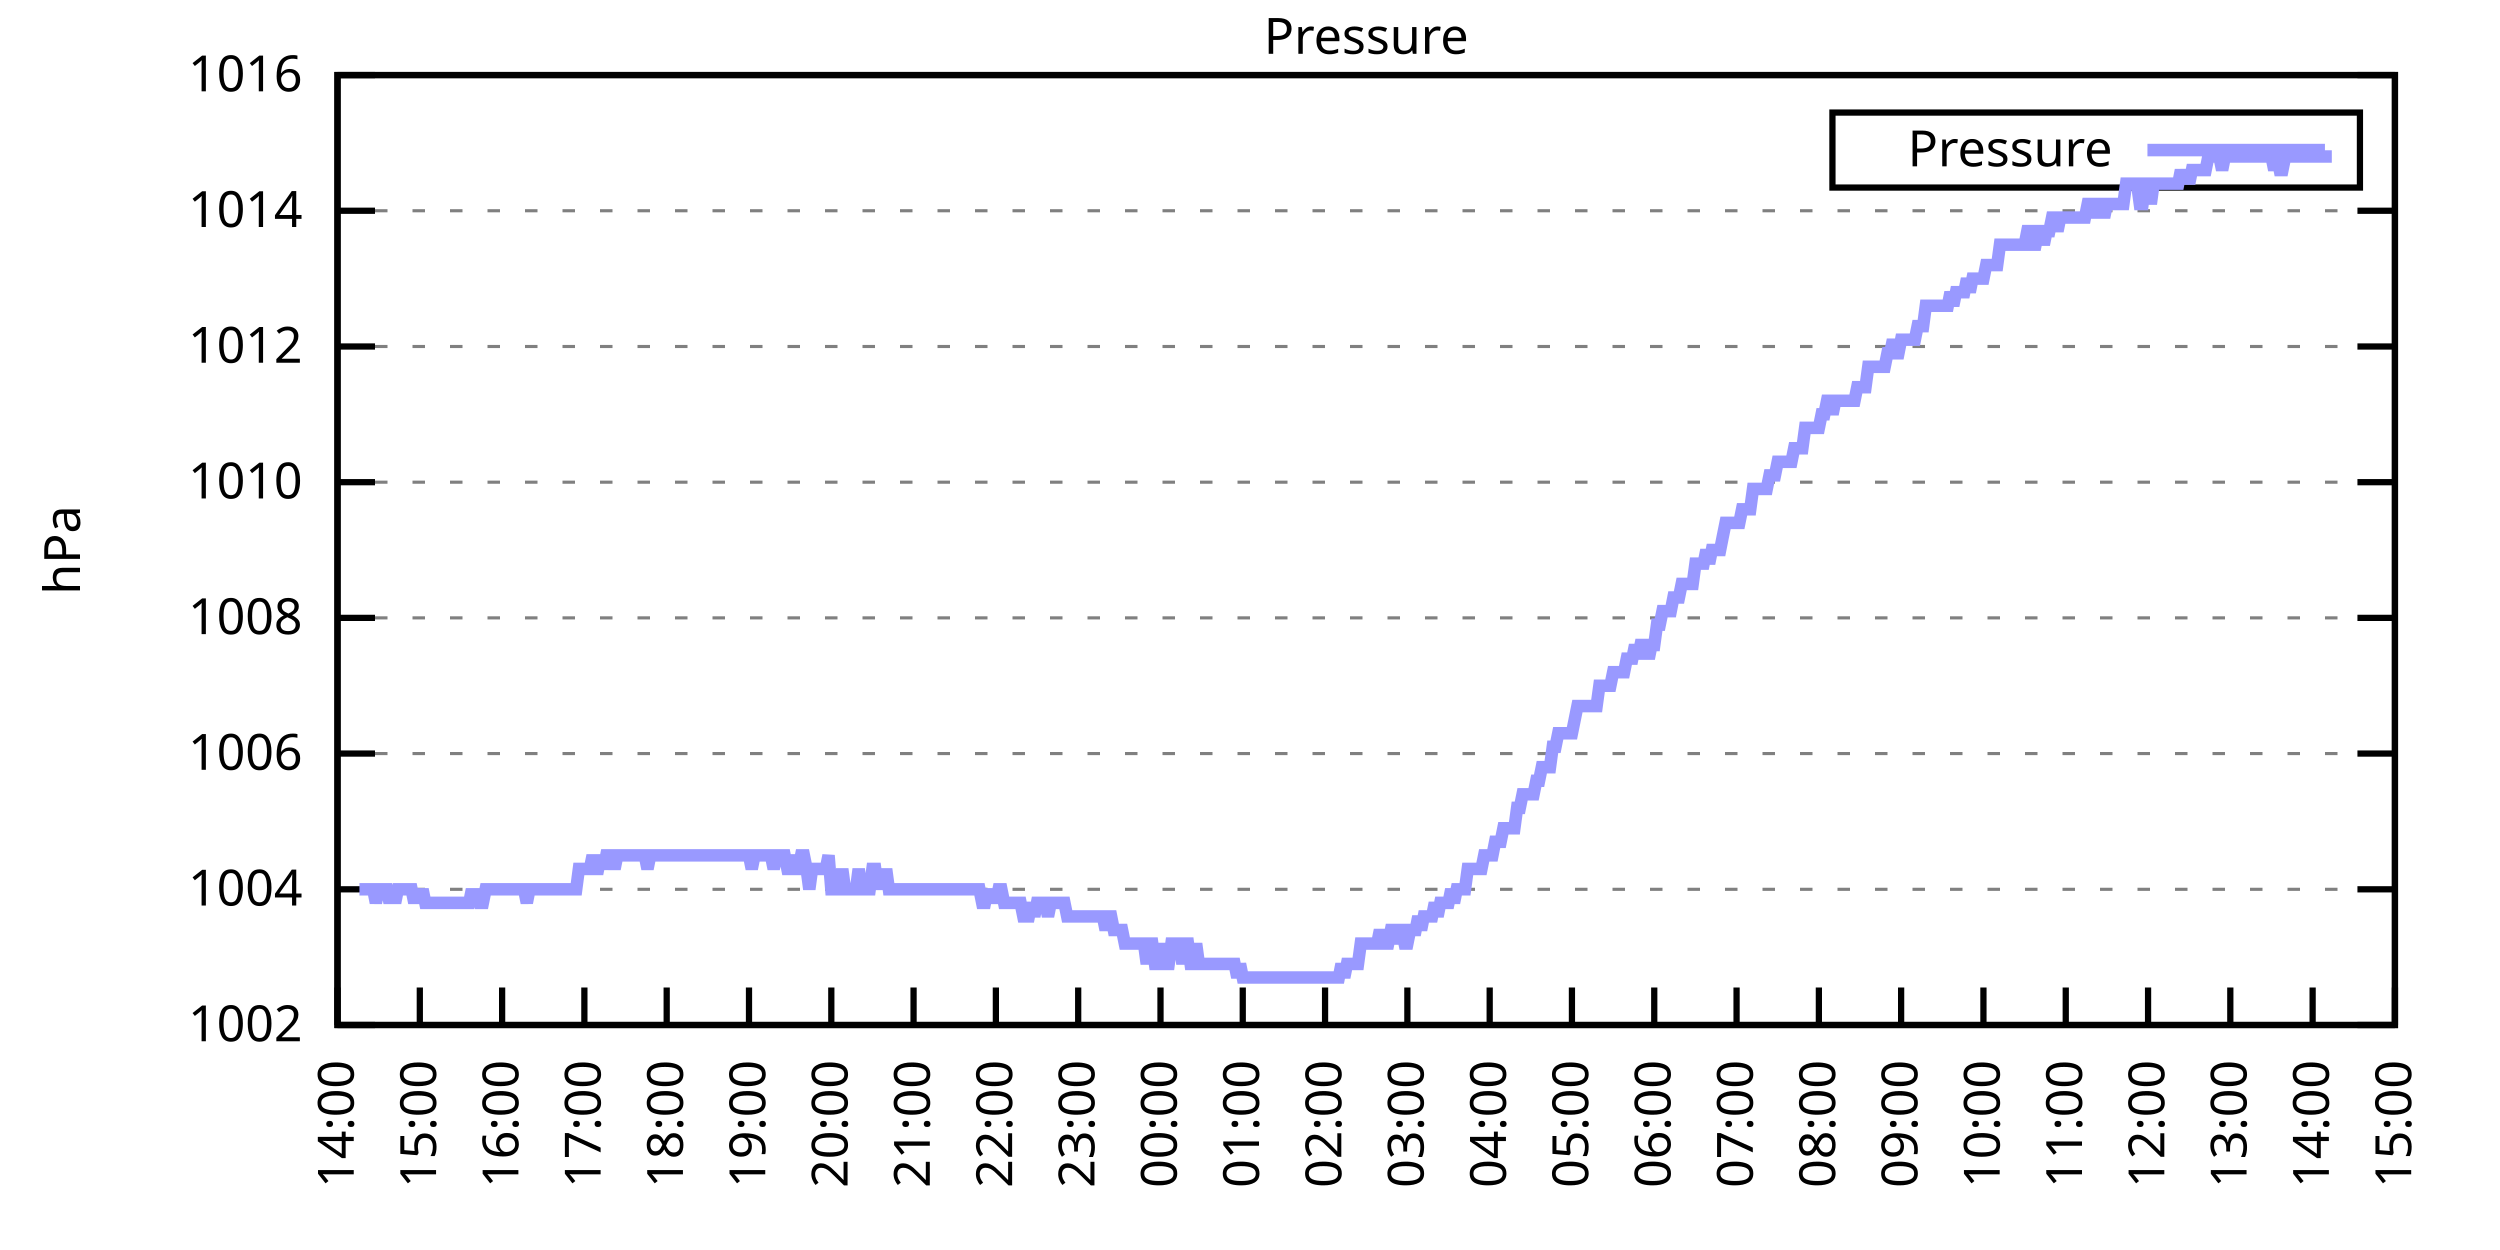
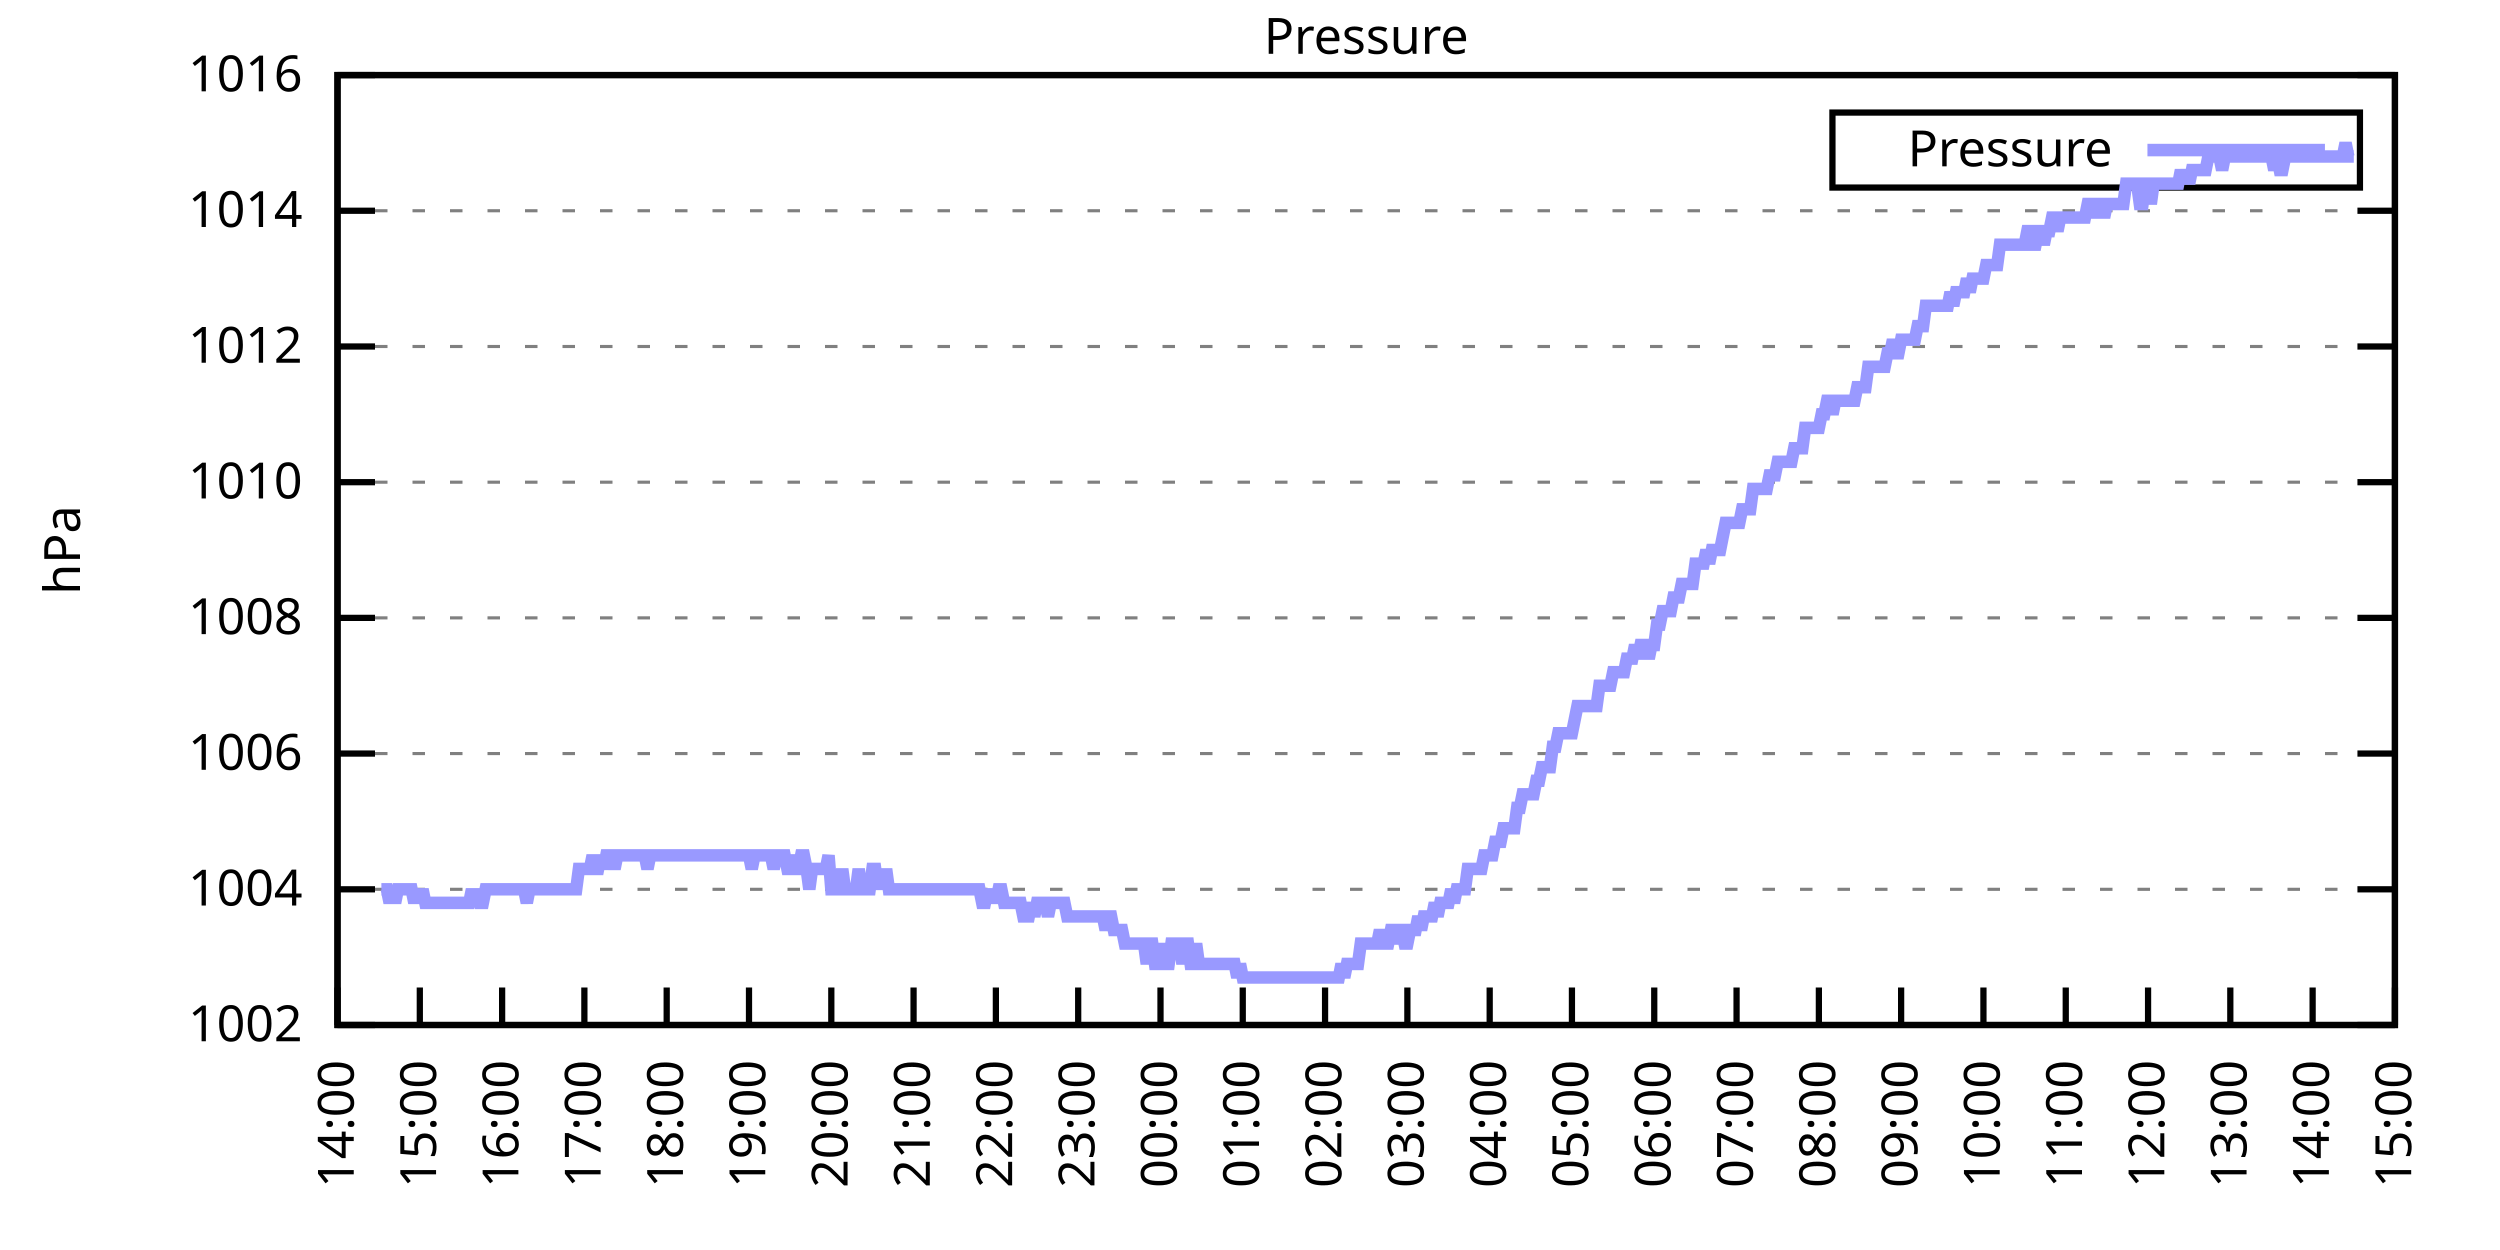
<svg xmlns="http://www.w3.org/2000/svg" xmlns:xlink="http://www.w3.org/1999/xlink" width="400" height="200" viewBox="0 0 400 200">
  <g id="gnuplot_canvas">
    <rect x="0" y="0" width="400" height="200" fill="none" />
    <defs>
      <circle id="gpDot" r="0.5" stroke-width="0.5" stroke="currentColor" />
      <path id="gpPt0" stroke-width="0.333" stroke="currentColor" d="M-1,0 h2 M0,-1 v2" />
      <path id="gpPt1" stroke-width="0.333" stroke="currentColor" d="M-1,-1 L1,1 M1,-1 L-1,1" />
      <path id="gpPt2" stroke-width="0.333" stroke="currentColor" d="M-1,0 L1,0 M0,-1 L0,1 M-1,-1 L1,1 M-1,1 L1,-1" />
      <rect id="gpPt3" stroke-width="0.333" stroke="currentColor" x="-1" y="-1" width="2" height="2" />
      <rect id="gpPt4" stroke-width="0.333" stroke="currentColor" fill="currentColor" x="-1" y="-1" width="2" height="2" />
      <circle id="gpPt5" stroke-width="0.333" stroke="currentColor" cx="0" cy="0" r="1" />
      <use xlink:href="#gpPt5" id="gpPt6" fill="currentColor" stroke="none" />
      <path id="gpPt7" stroke-width="0.333" stroke="currentColor" d="M0,-1.33 L-1.33,0.67 L1.33,0.67 z" />
      <use xlink:href="#gpPt7" id="gpPt8" fill="currentColor" stroke="none" />
      <use xlink:href="#gpPt7" id="gpPt9" stroke="currentColor" transform="rotate(180)" />
      <use xlink:href="#gpPt9" id="gpPt10" fill="currentColor" stroke="none" />
      <use xlink:href="#gpPt3" id="gpPt11" stroke="currentColor" transform="rotate(45)" />
      <use xlink:href="#gpPt11" id="gpPt12" fill="currentColor" stroke="none" />
      <path id="gpPt13" stroke-width="0.333" stroke="currentColor" d="M0,1.330 L1.265,0.411 L0.782,-1.067 L-0.782,-1.076 L-1.265,0.411 z" />
      <use xlink:href="#gpPt13" id="gpPt14" fill="currentColor" stroke="none" />
      <filter id="textbox" filterUnits="objectBoundingBox" x="0" y="0" height="1" width="1">
        <feFlood flood-color="white" flood-opacity="1" result="bgnd" />
        <feComposite in="SourceGraphic" in2="bgnd" operator="atop" />
      </filter>
      <filter id="greybox" filterUnits="objectBoundingBox" x="0" y="0" height="1" width="1">
        <feFlood flood-color="lightgrey" flood-opacity="1" result="grey" />
        <feComposite in="SourceGraphic" in2="grey" operator="atop" />
      </filter>
    </defs>
    <g fill="none" color="white" stroke="currentColor" stroke-width="1.00" stroke-linecap="butt" stroke-linejoin="miter">
</g>
    <g fill="none" color="black" stroke="currentColor" stroke-width="1.00" stroke-linecap="butt" stroke-linejoin="miter">
      <g stroke="none" shape-rendering="crispEdges">
        <polygon fill="rgb(255, 255, 255)" points="54.00,164.00 383.18,164.00 383.18,12.02 54.00,12.02 " />
      </g>
    </g>
    <g fill="none" color="black" stroke="currentColor" stroke-width="1.00" stroke-linecap="butt" stroke-linejoin="miter">
</g>
    <g fill="none" color="black" stroke="black" stroke-width="0.50" stroke-linecap="butt" stroke-linejoin="miter">
</g>
    <g fill="none" color="gray" stroke="currentColor" stroke-width="0.50" stroke-linecap="butt" stroke-linejoin="miter">
      <path stroke="gray" stroke-dasharray="2,4" class="gridline" d="M54.00,164.00 L383.19,164.00  " />
    </g>
    <g fill="none" color="gray" stroke="gray" stroke-width="1.00" stroke-linecap="butt" stroke-linejoin="miter">
</g>
    <g fill="none" color="black" stroke="currentColor" stroke-width="1.00" stroke-linecap="butt" stroke-linejoin="miter">
      <path stroke="black" d="M54.00,164.00 L60.00,164.00 M383.19,164.00 L377.19,164.00  " />
      <g transform="translate(48.40,166.60)" stroke="none" fill="black" font-family="Sans" font-size="8.00" text-anchor="end">
        <text>
          <tspan font-family="Sans"> 1002</tspan>
        </text>
      </g>
    </g>
    <g fill="none" color="black" stroke="currentColor" stroke-width="1.00" stroke-linecap="butt" stroke-linejoin="miter">
</g>
    <g fill="none" color="black" stroke="black" stroke-width="0.50" stroke-linecap="butt" stroke-linejoin="miter">
</g>
    <g fill="none" color="gray" stroke="currentColor" stroke-width="0.50" stroke-linecap="butt" stroke-linejoin="miter">
      <path stroke="gray" stroke-dasharray="2,4" class="gridline" d="M54.00,142.29 L383.19,142.29  " />
    </g>
    <g fill="none" color="gray" stroke="gray" stroke-width="1.00" stroke-linecap="butt" stroke-linejoin="miter">
</g>
    <g fill="none" color="black" stroke="currentColor" stroke-width="1.00" stroke-linecap="butt" stroke-linejoin="miter">
      <path stroke="black" d="M54.00,142.29 L60.00,142.29 M383.19,142.29 L377.19,142.29  " />
      <g transform="translate(48.40,144.89)" stroke="none" fill="black" font-family="Sans" font-size="8.00" text-anchor="end">
        <text>
          <tspan font-family="Sans"> 1004</tspan>
        </text>
      </g>
    </g>
    <g fill="none" color="black" stroke="currentColor" stroke-width="1.00" stroke-linecap="butt" stroke-linejoin="miter">
</g>
    <g fill="none" color="black" stroke="black" stroke-width="0.50" stroke-linecap="butt" stroke-linejoin="miter">
</g>
    <g fill="none" color="gray" stroke="currentColor" stroke-width="0.50" stroke-linecap="butt" stroke-linejoin="miter">
      <path stroke="gray" stroke-dasharray="2,4" class="gridline" d="M54.00,120.57 L383.19,120.57  " />
    </g>
    <g fill="none" color="gray" stroke="gray" stroke-width="1.00" stroke-linecap="butt" stroke-linejoin="miter">
</g>
    <g fill="none" color="black" stroke="currentColor" stroke-width="1.00" stroke-linecap="butt" stroke-linejoin="miter">
      <path stroke="black" d="M54.00,120.57 L60.00,120.57 M383.19,120.57 L377.19,120.57  " />
      <g transform="translate(48.40,123.17)" stroke="none" fill="black" font-family="Sans" font-size="8.00" text-anchor="end">
        <text>
          <tspan font-family="Sans"> 1006</tspan>
        </text>
      </g>
    </g>
    <g fill="none" color="black" stroke="currentColor" stroke-width="1.00" stroke-linecap="butt" stroke-linejoin="miter">
</g>
    <g fill="none" color="black" stroke="black" stroke-width="0.50" stroke-linecap="butt" stroke-linejoin="miter">
</g>
    <g fill="none" color="gray" stroke="currentColor" stroke-width="0.50" stroke-linecap="butt" stroke-linejoin="miter">
      <path stroke="gray" stroke-dasharray="2,4" class="gridline" d="M54.00,98.86 L383.19,98.86  " />
    </g>
    <g fill="none" color="gray" stroke="gray" stroke-width="1.00" stroke-linecap="butt" stroke-linejoin="miter">
</g>
    <g fill="none" color="black" stroke="currentColor" stroke-width="1.00" stroke-linecap="butt" stroke-linejoin="miter">
      <path stroke="black" d="M54.00,98.86 L60.00,98.86 M383.19,98.86 L377.19,98.86  " />
      <g transform="translate(48.40,101.46)" stroke="none" fill="black" font-family="Sans" font-size="8.00" text-anchor="end">
        <text>
          <tspan font-family="Sans"> 1008</tspan>
        </text>
      </g>
    </g>
    <g fill="none" color="black" stroke="currentColor" stroke-width="1.00" stroke-linecap="butt" stroke-linejoin="miter">
</g>
    <g fill="none" color="black" stroke="black" stroke-width="0.50" stroke-linecap="butt" stroke-linejoin="miter">
</g>
    <g fill="none" color="gray" stroke="currentColor" stroke-width="0.50" stroke-linecap="butt" stroke-linejoin="miter">
      <path stroke="gray" stroke-dasharray="2,4" class="gridline" d="M54.00,77.15 L383.19,77.15  " />
    </g>
    <g fill="none" color="gray" stroke="gray" stroke-width="1.00" stroke-linecap="butt" stroke-linejoin="miter">
</g>
    <g fill="none" color="black" stroke="currentColor" stroke-width="1.00" stroke-linecap="butt" stroke-linejoin="miter">
      <path stroke="black" d="M54.00,77.15 L60.00,77.15 M383.19,77.15 L377.19,77.15  " />
      <g transform="translate(48.40,79.75)" stroke="none" fill="black" font-family="Sans" font-size="8.00" text-anchor="end">
        <text>
          <tspan font-family="Sans"> 1010</tspan>
        </text>
      </g>
    </g>
    <g fill="none" color="black" stroke="currentColor" stroke-width="1.00" stroke-linecap="butt" stroke-linejoin="miter">
</g>
    <g fill="none" color="black" stroke="black" stroke-width="0.50" stroke-linecap="butt" stroke-linejoin="miter">
</g>
    <g fill="none" color="gray" stroke="currentColor" stroke-width="0.50" stroke-linecap="butt" stroke-linejoin="miter">
      <path stroke="gray" stroke-dasharray="2,4" class="gridline" d="M54.00,55.44 L383.19,55.44  " />
    </g>
    <g fill="none" color="gray" stroke="gray" stroke-width="1.00" stroke-linecap="butt" stroke-linejoin="miter">
</g>
    <g fill="none" color="black" stroke="currentColor" stroke-width="1.00" stroke-linecap="butt" stroke-linejoin="miter">
      <path stroke="black" d="M54.00,55.44 L60.00,55.44 M383.19,55.44 L377.19,55.44  " />
      <g transform="translate(48.40,58.04)" stroke="none" fill="black" font-family="Sans" font-size="8.00" text-anchor="end">
        <text>
          <tspan font-family="Sans"> 1012</tspan>
        </text>
      </g>
    </g>
    <g fill="none" color="black" stroke="currentColor" stroke-width="1.00" stroke-linecap="butt" stroke-linejoin="miter">
</g>
    <g fill="none" color="black" stroke="black" stroke-width="0.50" stroke-linecap="butt" stroke-linejoin="miter">
</g>
    <g fill="none" color="gray" stroke="currentColor" stroke-width="0.50" stroke-linecap="butt" stroke-linejoin="miter">
      <path stroke="gray" stroke-dasharray="2,4" class="gridline" d="M54.00,33.72 L383.19,33.72  " />
    </g>
    <g fill="none" color="gray" stroke="gray" stroke-width="1.00" stroke-linecap="butt" stroke-linejoin="miter">
</g>
    <g fill="none" color="black" stroke="currentColor" stroke-width="1.00" stroke-linecap="butt" stroke-linejoin="miter">
      <path stroke="black" d="M54.00,33.72 L60.00,33.72 M383.19,33.72 L377.19,33.72  " />
      <g transform="translate(48.40,36.32)" stroke="none" fill="black" font-family="Sans" font-size="8.00" text-anchor="end">
        <text>
          <tspan font-family="Sans"> 1014</tspan>
        </text>
      </g>
    </g>
    <g fill="none" color="black" stroke="currentColor" stroke-width="1.00" stroke-linecap="butt" stroke-linejoin="miter">
</g>
    <g fill="none" color="black" stroke="black" stroke-width="0.50" stroke-linecap="butt" stroke-linejoin="miter">
</g>
    <g fill="none" color="gray" stroke="currentColor" stroke-width="0.50" stroke-linecap="butt" stroke-linejoin="miter">
      <path stroke="gray" stroke-dasharray="2,4" class="gridline" d="M54.00,12.01 L383.19,12.01  " />
    </g>
    <g fill="none" color="gray" stroke="gray" stroke-width="1.00" stroke-linecap="butt" stroke-linejoin="miter">
</g>
    <g fill="none" color="black" stroke="currentColor" stroke-width="1.00" stroke-linecap="butt" stroke-linejoin="miter">
      <path stroke="black" d="M54.00,12.01 L60.00,12.01 M383.19,12.01 L377.19,12.01  " />
      <g transform="translate(48.40,14.61)" stroke="none" fill="black" font-family="Sans" font-size="8.00" text-anchor="end">
        <text>
          <tspan font-family="Sans"> 1016</tspan>
        </text>
      </g>
    </g>
    <g fill="none" color="black" stroke="currentColor" stroke-width="1.00" stroke-linecap="butt" stroke-linejoin="miter">
      <path stroke="black" d="M54.00,164.00 L54.00,158.00  " />
      <g transform="translate(56.60,169.60) rotate(270.00)" stroke="none" fill="black" font-family="Sans" font-size="8.00" text-anchor="end">
        <text>
          <tspan font-family="Sans">14:00</tspan>
        </text>
      </g>
    </g>
    <g fill="none" color="black" stroke="currentColor" stroke-width="1.00" stroke-linecap="butt" stroke-linejoin="miter">
      <path stroke="black" d="M67.17,164.00 L67.17,158.00  " />
      <g transform="translate(69.77,169.60) rotate(270.00)" stroke="none" fill="black" font-family="Sans" font-size="8.00" text-anchor="end">
        <text>
          <tspan font-family="Sans">15:00</tspan>
        </text>
      </g>
    </g>
    <g fill="none" color="black" stroke="currentColor" stroke-width="1.00" stroke-linecap="butt" stroke-linejoin="miter">
      <path stroke="black" d="M80.34,164.00 L80.34,158.00  " />
      <g transform="translate(82.94,169.60) rotate(270.00)" stroke="none" fill="black" font-family="Sans" font-size="8.00" text-anchor="end">
        <text>
          <tspan font-family="Sans">16:00</tspan>
        </text>
      </g>
    </g>
    <g fill="none" color="black" stroke="currentColor" stroke-width="1.00" stroke-linecap="butt" stroke-linejoin="miter">
      <path stroke="black" d="M93.50,164.00 L93.50,158.00  " />
      <g transform="translate(96.10,169.60) rotate(270.00)" stroke="none" fill="black" font-family="Sans" font-size="8.00" text-anchor="end">
        <text>
          <tspan font-family="Sans">17:00</tspan>
        </text>
      </g>
    </g>
    <g fill="none" color="black" stroke="currentColor" stroke-width="1.00" stroke-linecap="butt" stroke-linejoin="miter">
      <path stroke="black" d="M106.67,164.00 L106.67,158.00  " />
      <g transform="translate(109.27,169.60) rotate(270.00)" stroke="none" fill="black" font-family="Sans" font-size="8.00" text-anchor="end">
        <text>
          <tspan font-family="Sans">18:00</tspan>
        </text>
      </g>
    </g>
    <g fill="none" color="black" stroke="currentColor" stroke-width="1.00" stroke-linecap="butt" stroke-linejoin="miter">
      <path stroke="black" d="M119.84,164.00 L119.84,158.00  " />
      <g transform="translate(122.44,169.60) rotate(270.00)" stroke="none" fill="black" font-family="Sans" font-size="8.00" text-anchor="end">
        <text>
          <tspan font-family="Sans">19:00</tspan>
        </text>
      </g>
    </g>
    <g fill="none" color="black" stroke="currentColor" stroke-width="1.00" stroke-linecap="butt" stroke-linejoin="miter">
      <path stroke="black" d="M133.01,164.00 L133.01,158.00  " />
      <g transform="translate(135.61,169.60) rotate(270.00)" stroke="none" fill="black" font-family="Sans" font-size="8.00" text-anchor="end">
        <text>
          <tspan font-family="Sans">20:00</tspan>
        </text>
      </g>
    </g>
    <g fill="none" color="black" stroke="currentColor" stroke-width="1.00" stroke-linecap="butt" stroke-linejoin="miter">
      <path stroke="black" d="M146.17,164.00 L146.17,158.00  " />
      <g transform="translate(148.77,169.60) rotate(270.00)" stroke="none" fill="black" font-family="Sans" font-size="8.00" text-anchor="end">
        <text>
          <tspan font-family="Sans">21:00</tspan>
        </text>
      </g>
    </g>
    <g fill="none" color="black" stroke="currentColor" stroke-width="1.00" stroke-linecap="butt" stroke-linejoin="miter">
      <path stroke="black" d="M159.34,164.00 L159.34,158.00  " />
      <g transform="translate(161.94,169.60) rotate(270.00)" stroke="none" fill="black" font-family="Sans" font-size="8.00" text-anchor="end">
        <text>
          <tspan font-family="Sans">22:00</tspan>
        </text>
      </g>
    </g>
    <g fill="none" color="black" stroke="currentColor" stroke-width="1.00" stroke-linecap="butt" stroke-linejoin="miter">
      <path stroke="black" d="M172.51,164.00 L172.51,158.00  " />
      <g transform="translate(175.11,169.60) rotate(270.00)" stroke="none" fill="black" font-family="Sans" font-size="8.00" text-anchor="end">
        <text>
          <tspan font-family="Sans">23:00</tspan>
        </text>
      </g>
    </g>
    <g fill="none" color="black" stroke="currentColor" stroke-width="1.00" stroke-linecap="butt" stroke-linejoin="miter">
      <path stroke="black" d="M185.68,164.00 L185.68,158.00  " />
      <g transform="translate(188.28,169.60) rotate(270.00)" stroke="none" fill="black" font-family="Sans" font-size="8.00" text-anchor="end">
        <text>
          <tspan font-family="Sans">00:00</tspan>
        </text>
      </g>
    </g>
    <g fill="none" color="black" stroke="currentColor" stroke-width="1.00" stroke-linecap="butt" stroke-linejoin="miter">
      <path stroke="black" d="M198.84,164.00 L198.84,158.00  " />
      <g transform="translate(201.44,169.60) rotate(270.00)" stroke="none" fill="black" font-family="Sans" font-size="8.00" text-anchor="end">
        <text>
          <tspan font-family="Sans">01:00</tspan>
        </text>
      </g>
    </g>
    <g fill="none" color="black" stroke="currentColor" stroke-width="1.00" stroke-linecap="butt" stroke-linejoin="miter">
      <path stroke="black" d="M212.01,164.00 L212.01,158.00  " />
      <g transform="translate(214.61,169.60) rotate(270.00)" stroke="none" fill="black" font-family="Sans" font-size="8.00" text-anchor="end">
        <text>
          <tspan font-family="Sans">02:00</tspan>
        </text>
      </g>
    </g>
    <g fill="none" color="black" stroke="currentColor" stroke-width="1.00" stroke-linecap="butt" stroke-linejoin="miter">
      <path stroke="black" d="M225.18,164.00 L225.18,158.00  " />
      <g transform="translate(227.78,169.60) rotate(270.00)" stroke="none" fill="black" font-family="Sans" font-size="8.00" text-anchor="end">
        <text>
          <tspan font-family="Sans">03:00</tspan>
        </text>
      </g>
    </g>
    <g fill="none" color="black" stroke="currentColor" stroke-width="1.00" stroke-linecap="butt" stroke-linejoin="miter">
      <path stroke="black" d="M238.35,164.00 L238.35,158.00  " />
      <g transform="translate(240.95,169.60) rotate(270.00)" stroke="none" fill="black" font-family="Sans" font-size="8.00" text-anchor="end">
        <text>
          <tspan font-family="Sans">04:00</tspan>
        </text>
      </g>
    </g>
    <g fill="none" color="black" stroke="currentColor" stroke-width="1.00" stroke-linecap="butt" stroke-linejoin="miter">
      <path stroke="black" d="M251.51,164.00 L251.51,158.00  " />
      <g transform="translate(254.11,169.60) rotate(270.00)" stroke="none" fill="black" font-family="Sans" font-size="8.00" text-anchor="end">
        <text>
          <tspan font-family="Sans">05:00</tspan>
        </text>
      </g>
    </g>
    <g fill="none" color="black" stroke="currentColor" stroke-width="1.00" stroke-linecap="butt" stroke-linejoin="miter">
      <path stroke="black" d="M264.68,164.00 L264.68,158.00  " />
      <g transform="translate(267.28,169.60) rotate(270.00)" stroke="none" fill="black" font-family="Sans" font-size="8.00" text-anchor="end">
        <text>
          <tspan font-family="Sans">06:00</tspan>
        </text>
      </g>
    </g>
    <g fill="none" color="black" stroke="currentColor" stroke-width="1.00" stroke-linecap="butt" stroke-linejoin="miter">
      <path stroke="black" d="M277.85,164.00 L277.85,158.00  " />
      <g transform="translate(280.45,169.60) rotate(270.00)" stroke="none" fill="black" font-family="Sans" font-size="8.00" text-anchor="end">
        <text>
          <tspan font-family="Sans">07:00</tspan>
        </text>
      </g>
    </g>
    <g fill="none" color="black" stroke="currentColor" stroke-width="1.00" stroke-linecap="butt" stroke-linejoin="miter">
      <path stroke="black" d="M291.02,164.00 L291.02,158.00  " />
      <g transform="translate(293.62,169.60) rotate(270.00)" stroke="none" fill="black" font-family="Sans" font-size="8.00" text-anchor="end">
        <text>
          <tspan font-family="Sans">08:00</tspan>
        </text>
      </g>
    </g>
    <g fill="none" color="black" stroke="currentColor" stroke-width="1.00" stroke-linecap="butt" stroke-linejoin="miter">
      <path stroke="black" d="M304.18,164.00 L304.18,158.00  " />
      <g transform="translate(306.78,169.60) rotate(270.00)" stroke="none" fill="black" font-family="Sans" font-size="8.00" text-anchor="end">
        <text>
          <tspan font-family="Sans">09:00</tspan>
        </text>
      </g>
    </g>
    <g fill="none" color="black" stroke="currentColor" stroke-width="1.00" stroke-linecap="butt" stroke-linejoin="miter">
      <path stroke="black" d="M317.35,164.00 L317.35,158.00  " />
      <g transform="translate(319.95,169.60) rotate(270.00)" stroke="none" fill="black" font-family="Sans" font-size="8.00" text-anchor="end">
        <text>
          <tspan font-family="Sans">10:00</tspan>
        </text>
      </g>
    </g>
    <g fill="none" color="black" stroke="currentColor" stroke-width="1.00" stroke-linecap="butt" stroke-linejoin="miter">
      <path stroke="black" d="M330.52,164.00 L330.52,158.00  " />
      <g transform="translate(333.12,169.60) rotate(270.00)" stroke="none" fill="black" font-family="Sans" font-size="8.00" text-anchor="end">
        <text>
          <tspan font-family="Sans">11:00</tspan>
        </text>
      </g>
    </g>
    <g fill="none" color="black" stroke="currentColor" stroke-width="1.00" stroke-linecap="butt" stroke-linejoin="miter">
      <path stroke="black" d="M343.69,164.00 L343.69,158.00  " />
      <g transform="translate(346.29,169.60) rotate(270.00)" stroke="none" fill="black" font-family="Sans" font-size="8.00" text-anchor="end">
        <text>
          <tspan font-family="Sans">12:00</tspan>
        </text>
      </g>
    </g>
    <g fill="none" color="black" stroke="currentColor" stroke-width="1.00" stroke-linecap="butt" stroke-linejoin="miter">
      <path stroke="black" d="M356.85,164.00 L356.85,158.00  " />
      <g transform="translate(359.45,169.60) rotate(270.00)" stroke="none" fill="black" font-family="Sans" font-size="8.00" text-anchor="end">
        <text>
          <tspan font-family="Sans">13:00</tspan>
        </text>
      </g>
    </g>
    <g fill="none" color="black" stroke="currentColor" stroke-width="1.00" stroke-linecap="butt" stroke-linejoin="miter">
      <path stroke="black" d="M370.02,164.00 L370.02,158.00  " />
      <g transform="translate(372.62,169.60) rotate(270.00)" stroke="none" fill="black" font-family="Sans" font-size="8.00" text-anchor="end">
        <text>
          <tspan font-family="Sans">14:00</tspan>
        </text>
      </g>
    </g>
    <g fill="none" color="black" stroke="currentColor" stroke-width="1.00" stroke-linecap="butt" stroke-linejoin="miter">
      <path stroke="black" d="M383.19,164.00 L383.19,158.00  " />
      <g transform="translate(385.79,169.60) rotate(270.00)" stroke="none" fill="black" font-family="Sans" font-size="8.00" text-anchor="end">
        <text>
          <tspan font-family="Sans">15:00</tspan>
        </text>
      </g>
    </g>
    <g fill="none" color="black" stroke="currentColor" stroke-width="1.00" stroke-linecap="butt" stroke-linejoin="miter">
</g>
    <g fill="none" color="black" stroke="currentColor" stroke-width="1.00" stroke-linecap="butt" stroke-linejoin="miter">
      <path stroke="black" d="M54.00,12.01 L54.00,164.00 L383.19,164.00 L383.19,12.01 L54.00,12.01 Z  " />
    </g>
    <g fill="none" color="black" stroke="currentColor" stroke-width="1.00" stroke-linecap="butt" stroke-linejoin="miter">
</g>
    <g fill="none" color="black" stroke="currentColor" stroke-width="1.00" stroke-linecap="butt" stroke-linejoin="miter">
      <path stroke="black" d="M293.19,30.01 L293.19,18.01 L377.59,18.01 L377.59,30.01 L293.19,30.01 Z  " />
    </g>
    <g id="Pressure_plot_1">
      <g fill="none" color="white" stroke="black" stroke-width="2.00" stroke-linecap="butt" stroke-linejoin="miter">
</g>
      <g fill="none" color="black" stroke="currentColor" stroke-width="2.00" stroke-linecap="butt" stroke-linejoin="miter">
        <g transform="translate(337.99,26.61)" stroke="none" fill="black" font-family="Sans" font-size="8.00" text-anchor="end">
          <text>
            <tspan font-family="Sans">Pressure</tspan>
          </text>
        </g>
      </g>
      <g fill="none" color="black" stroke="currentColor" stroke-width="2.00" stroke-linecap="butt" stroke-linejoin="miter">
-         <path stroke="rgb(153, 153, 255)" d="M343.59,24.01 L371.99,24.01 M57.51,142.29 L57.95,142.29 L58.39,142.29 L58.83,142.29 L59.27,142.29 L59.71,142.29   L60.14,144.46 L60.58,142.29 L61.02,142.29 L61.46,142.29 L61.90,142.29 L62.34,144.46 L62.78,142.29 L63.22,144.46   L63.66,142.29 L64.10,142.29 L64.53,142.29 L64.97,142.29 L65.41,142.29 L65.85,142.29 L66.29,144.46 L66.73,142.29   L67.17,144.46 L67.61,142.29 L68.05,144.46 L68.48,144.46 L68.92,144.46 L69.36,144.46 L69.80,144.46 L70.24,144.46   L70.68,144.46 L71.12,144.46 L71.56,144.46 L72.00,144.46 L72.43,144.46 L72.87,144.46 L73.31,144.46 L73.75,144.46   L74.19,144.46 L74.63,144.46 L75.07,144.46 L75.51,142.29 L75.95,144.46 L76.38,142.29 L76.82,144.46 L77.26,144.46   L77.70,142.29 L78.14,142.29 L78.58,142.29 L79.02,142.29 L79.46,142.29 L79.90,142.29 L80.34,142.29 L80.77,142.29   L81.21,142.29 L81.65,142.29 L82.09,142.29 L82.53,142.29 L82.97,142.29 L83.41,142.29 L83.85,142.29 L84.29,144.46   L84.72,142.29 L85.16,142.29 L85.60,142.29 L86.04,142.29 L86.48,142.29 L86.92,142.29 L87.36,142.29 L87.80,142.29   L88.24,142.29 L88.67,142.29 L89.11,142.29 L89.55,142.29 L89.99,142.29 L90.43,142.29 L90.87,142.29 L91.31,142.29   L91.75,142.29 L92.19,142.29 L92.62,139.03 L93.06,139.03 L93.50,139.03 L93.94,139.03 L94.38,139.03 L94.82,136.86   L95.26,139.03 L95.70,139.03 L96.14,136.86 L96.58,139.03 L97.01,136.86 L97.45,136.86 L97.89,136.86 L98.33,139.03   L98.77,136.86 L99.21,136.86 L99.65,136.86 L100.09,136.86 L100.53,136.86 L100.96,136.86 L101.40,136.86 L101.84,136.86   L102.28,136.86 L102.72,136.86 L103.16,136.86 L103.60,139.03 L104.04,136.86 L104.48,136.86 L104.91,136.86 L105.35,136.86   L105.79,136.86 L106.23,136.86 L106.67,136.86 L107.11,136.86 L107.55,136.86 L107.99,136.86 L108.43,136.86 L108.87,136.86   L109.30,136.86 L109.74,136.86 L110.18,136.86 L110.62,136.86 L111.06,136.86 L111.50,136.86 L111.94,136.86 L112.38,136.86   L112.82,136.86 L113.25,136.86 L113.69,136.86 L114.13,136.86 L114.57,136.86 L115.01,136.86 L115.45,136.86 L115.89,136.86   L116.33,136.86 L116.77,136.86 L117.20,136.86 L117.64,136.86 L118.08,136.86 L118.52,136.86 L118.96,136.86 L119.40,136.86   L119.84,136.86 L120.28,139.03 L120.72,136.86 L121.15,136.86 L121.59,136.86 L122.03,136.86 L122.47,136.86 L122.91,136.86   L123.35,136.86 L123.79,139.03 L124.23,136.86 L124.67,136.86 L125.11,136.86 L125.54,136.86 L125.98,139.03 L126.42,139.03   L126.86,136.86 L127.30,139.03 L127.74,139.03 L128.18,136.86 L128.62,136.86 L129.06,139.03 L129.49,142.29 L129.93,139.03   L130.37,139.03 L130.81,139.03 L131.25,139.03 L131.69,139.03 L132.13,139.03 L132.57,136.86 L133.01,142.29 L133.44,142.29   L133.88,142.29 L134.32,142.29 L134.76,139.03 L135.20,142.29 L135.64,142.29 L136.08,142.29 L136.52,142.29 L136.96,142.29   L137.39,139.03 L137.83,142.29 L138.27,142.29 L138.71,142.29 L139.15,142.29 L139.59,139.03 L140.03,139.03 L140.47,142.29   L140.91,139.03 L141.35,142.29 L141.78,139.03 L142.22,142.29 L142.66,142.29 L143.10,142.29 L143.54,142.29 L143.98,142.29   L144.42,142.29 L144.86,142.29 L145.30,142.29 L145.73,142.29 L146.17,142.29 L146.61,142.29 L147.05,142.29 L147.49,142.29   L147.93,142.29 L148.37,142.29 L148.81,142.29 L149.25,142.29 L149.68,142.29 L150.12,142.29 L150.56,142.29 L151.00,142.29   L151.44,142.29 L151.88,142.29 L152.32,142.29 L152.76,142.29 L153.20,142.29 L153.63,142.29 L154.07,142.29 L154.51,142.29   L154.95,142.29 L155.39,142.29 L155.83,142.29 L156.27,142.29 L156.71,142.29 L157.15,144.46 L157.59,144.46 L158.02,142.29   L158.46,144.46 L158.90,142.29 L159.34,144.46 L159.78,142.29 L160.22,142.29 L160.66,144.46 L161.10,144.46 L161.54,144.46   L161.97,144.46 L162.41,144.46 L162.85,144.46 L163.29,144.46 L163.73,146.63 L164.17,146.63 L164.61,146.63 L165.05,144.46   L165.49,146.63 L165.92,144.46 L166.36,144.46 L166.80,144.46 L167.24,144.46 L167.68,146.63 L168.12,144.46 L168.56,144.46   L169.00,144.46 L169.44,144.46 L169.87,144.46 L170.31,144.46 L170.75,146.63 L171.19,146.63 L171.63,146.63 L172.07,146.63   L172.51,146.63 L172.95,146.63 L173.39,146.63 L173.83,146.63 L174.26,146.63 L174.70,146.63 L175.14,146.63 L175.58,146.63   L176.02,146.63 L176.46,146.63 L176.90,148.80 L177.34,146.63 L177.78,146.63 L178.21,148.80 L178.65,148.80 L179.09,148.80   L179.53,148.80 L179.97,150.97 L180.41,150.97 L180.85,150.97 L181.29,150.97 L181.73,150.97 L182.16,150.97 L182.60,150.97   L183.04,150.97 L183.48,154.23 L183.92,150.97 L184.36,150.97 L184.80,154.23 L185.24,154.23 L185.68,154.23 L186.11,150.97   L186.55,154.23 L186.99,154.23 L187.43,150.97 L187.87,150.97 L188.31,150.97 L188.75,150.97 L189.19,154.23 L189.63,150.97   L190.07,150.97 L190.50,154.23 L190.94,154.23 L191.38,150.97 L191.82,154.23 L192.26,154.23 L192.70,154.23 L193.14,154.23   L193.58,154.23 L194.02,154.23 L194.45,154.23 L194.89,154.23 L195.33,154.23 L195.77,154.23 L196.21,154.23 L196.65,154.23   L197.09,154.23 L197.53,154.23 L197.97,156.40 L198.40,154.23 L198.84,156.40 L199.28,156.40 L199.72,156.40 L200.16,156.40   L200.60,156.40 L201.04,156.40 L201.48,156.40 L201.92,156.40 L202.35,156.40 L202.79,156.40 L203.23,156.40 L203.67,156.40   L204.11,156.40 L204.55,156.40 L204.99,156.40 L205.43,156.40 L205.87,156.40 L206.31,156.40 L206.74,156.40 L207.18,156.40   L207.62,156.40 L208.06,156.40 L208.50,156.40 L208.94,156.40 L209.38,156.40 L209.82,156.40 L210.26,156.40 L210.69,156.40   L211.13,156.40 L211.57,156.40 L212.01,156.40 L212.45,156.40 L212.89,156.40 L213.33,156.40 L213.77,156.40 L214.21,156.40   L214.64,154.23 L215.08,156.40 L215.52,154.23 L215.96,154.23 L216.40,154.23 L216.84,154.23 L217.28,154.23 L217.72,150.97   L218.16,150.97 L218.60,150.97 L219.03,150.97 L219.47,150.97 L219.91,150.97 L220.35,150.97 L220.79,148.80 L221.23,150.97   L221.67,150.97 L222.11,150.97 L222.55,148.80 L222.98,148.80 L223.42,150.97 L223.86,148.80 L224.30,148.80 L224.74,150.97   L225.18,150.97 L225.62,148.80 L226.06,148.80 L226.50,148.80 L226.93,146.63 L227.37,148.80 L227.81,146.63 L228.25,146.63   L228.69,146.63 L229.13,146.63 L229.57,144.46 L230.01,146.63 L230.45,144.46 L230.88,144.46 L231.32,144.46 L231.76,144.46   L232.20,142.29 L232.64,144.46 L233.08,142.29 L233.52,142.29 L233.96,142.29 L234.40,142.29 L234.84,139.03 L235.27,139.03   L235.71,139.03 L236.15,139.03 L236.59,139.03 L237.03,139.03 L237.47,136.86 L237.91,136.86 L238.35,136.86 L238.79,136.86   L239.22,134.69 L239.66,134.69 L240.10,134.69 L240.54,132.52 L240.98,132.52 L241.42,132.52 L241.86,132.52 L242.30,132.52   L242.74,129.26 L243.17,129.26 L243.61,127.09 L244.05,127.09 L244.49,127.09 L244.93,127.09 L245.37,127.09 L245.81,124.92   L246.25,124.92 L246.69,122.75 L247.12,122.75 L247.56,122.75 L248.00,122.75 L248.44,119.49 L248.88,119.49 L249.32,117.32   L249.76,117.32 L250.20,117.32 L250.64,117.32 L251.08,117.32 L251.51,117.32 L251.95,115.15 L252.39,112.97 L252.83,112.97   L253.27,112.97 L253.71,112.97 L254.15,112.97 L254.59,112.97 L255.03,112.97 L255.46,112.97 L255.90,109.72 L256.34,109.72   L256.78,109.72 L257.22,109.72 L257.66,109.72 L258.10,107.55 L258.54,107.55 L258.98,107.55 L259.41,107.55 L259.85,107.55   L260.29,105.38 L260.73,105.38 L261.17,105.38 L261.61,103.20 L262.05,105.38 L262.49,103.20 L262.93,103.20 L263.36,103.20   L263.80,105.38 L264.24,103.20 L264.68,103.20 L265.12,99.95 L265.56,99.95 L266.00,97.78 L266.44,97.78 L266.88,97.78   L267.32,97.78 L267.75,95.60 L268.19,95.60 L268.63,95.60 L269.07,93.43 L269.51,93.43 L269.95,93.43 L270.39,93.43   L270.83,93.43 L271.27,90.18 L271.70,90.18 L272.14,90.18 L272.58,90.18 L273.02,88.00 L273.46,90.18 L273.90,88.00   L274.34,88.00 L274.78,88.00 L275.22,88.00 L275.65,85.83 L276.09,83.66 L276.53,83.66 L276.97,83.66 L277.41,83.66   L277.85,83.66 L278.29,83.66 L278.73,81.49 L279.17,81.49 L279.60,81.49 L280.04,81.49 L280.48,78.23 L280.92,78.23   L281.36,78.23 L281.80,78.23 L282.24,78.23 L282.68,78.23 L283.12,76.06 L283.56,76.06 L283.99,76.06 L284.43,73.89   L284.87,73.89 L285.31,73.89 L285.75,73.89 L286.19,73.89 L286.63,73.89 L287.07,71.72 L287.51,71.72 L287.94,71.72   L288.38,71.72 L288.82,68.46 L289.26,68.46 L289.70,68.46 L290.14,68.46 L290.58,68.46 L291.02,68.46 L291.46,66.29   L291.89,66.29 L292.33,64.12 L292.77,64.12 L293.21,66.29 L293.65,64.12 L294.09,64.12 L294.53,64.12 L294.97,64.12   L295.41,64.12 L295.84,64.12 L296.28,64.12 L296.72,64.12 L297.16,61.95 L297.60,61.95 L298.04,61.95 L298.48,61.95   L298.92,58.69 L299.36,58.69 L299.80,58.69 L300.23,58.69 L300.67,58.69 L301.11,58.69 L301.55,58.69 L301.99,56.52   L302.43,56.52 L302.87,54.35 L303.31,56.52 L303.75,56.52 L304.18,54.35 L304.62,54.35 L305.06,54.35 L305.50,54.35   L305.94,54.35 L306.38,54.35 L306.82,52.18 L307.26,52.18 L307.70,52.18 L308.13,48.92 L308.57,48.92 L309.01,48.92   L309.45,48.92 L309.89,48.92 L310.33,48.92 L310.77,48.92 L311.21,48.92 L311.65,48.92 L312.08,46.75 L312.52,48.92   L312.96,46.75 L313.40,46.75 L313.84,46.75 L314.28,46.75 L314.72,44.58 L315.16,46.75 L315.60,44.58 L316.04,44.58   L316.47,44.58 L316.91,44.58 L317.35,44.58 L317.79,42.41 L318.23,42.41 L318.67,42.41 L319.11,42.41 L319.55,42.41   L319.99,39.15 L320.42,39.15 L320.86,39.15 L321.30,39.15 L321.74,39.15 L322.18,39.15 L322.62,39.15 L323.06,39.15   L323.50,39.15 L323.94,39.15 L324.37,36.98 L324.81,36.98 L325.25,39.15 L325.69,39.15 L326.13,36.98 L326.57,36.98   L327.01,39.15 L327.45,36.98 L327.89,36.98 L328.33,34.81 L328.76,34.81 L329.20,36.98 L329.64,34.81 L330.08,34.81   L330.52,34.81 L330.96,34.81 L331.40,34.81 L331.84,34.81 L332.28,34.81 L332.71,34.81 L333.15,34.81 L333.59,34.81   L334.03,32.64 L334.47,32.64 L334.91,34.81 L335.35,32.64 L335.79,32.64 L336.23,32.64 L336.66,34.81 L337.10,32.64   L337.54,32.64 L337.98,32.64 L338.42,32.64 L338.86,32.64 L339.30,32.64 L339.74,32.64 L340.18,29.38 L340.61,29.38   L341.05,29.38 L341.49,29.38 L341.93,29.38 L342.37,32.64 L342.81,32.64 L343.25,29.38 L343.69,29.38 L344.13,32.64   L344.57,29.38 L345.00,29.38 L345.44,29.38 L345.88,29.38 L346.32,29.38 L346.76,29.38 L347.20,29.38 L347.64,29.38   L348.08,29.38 L348.52,29.38 L348.95,27.21 L349.39,29.38 L349.83,27.21 L350.27,29.38 L350.71,27.21 L351.15,27.21   L351.59,27.21 L352.03,27.21 L352.47,27.21 L352.90,27.21 L353.34,25.04 L353.78,25.04 L354.22,25.04 L354.66,25.04   L355.10,25.04 L355.54,27.21 L355.98,25.04 L356.42,25.04 L356.85,25.04 L357.29,25.04 L357.73,25.04 L358.17,25.04   L358.61,25.04 L359.05,25.04 L359.49,25.04 L359.93,25.04 L360.37,25.04 L360.81,25.04 L361.24,25.04 L361.68,25.04   L362.12,25.04 L362.56,25.04 L363.00,25.04 L363.44,25.04 L363.88,27.21 L364.32,25.04 L364.76,27.21 L365.19,27.21   L365.63,25.04 L366.07,25.04 L366.51,25.04 L366.95,25.04 L367.39,25.04 L367.83,25.04 L368.27,25.04 L368.71,25.04   L369.14,25.04 L369.58,25.04 L370.02,25.04 L370.46,25.04 L370.90,25.04 L371.34,25.04 L371.78,25.04 L372.22,25.04   L372.66,25.04 L373.09,25.04  " />
+         <path stroke="rgb(153, 153, 255)" d="M343.59,24.01 L371.99,24.01 M61.02,142.29 L61.46,142.29 L61.90,142.29 L62.34,144.46 L62.78,142.29 L63.22,144.46   L63.66,142.29 L64.10,142.29 L64.53,142.29 L64.97,142.29 L65.41,142.29 L65.85,142.29 L66.29,144.46 L66.73,142.29   L67.17,144.46 L67.61,142.29 L68.05,144.46 L68.48,144.46 L68.92,144.46 L69.36,144.46 L69.80,144.46 L70.24,144.46   L70.68,144.46 L71.12,144.46 L71.56,144.46 L72.00,144.46 L72.43,144.46 L72.87,144.46 L73.31,144.46 L73.75,144.46   L74.19,144.46 L74.63,144.46 L75.07,144.46 L75.51,142.29 L75.95,144.46 L76.38,142.29 L76.82,144.46 L77.26,144.46   L77.70,142.29 L78.14,142.29 L78.58,142.29 L79.02,142.29 L79.46,142.29 L79.90,142.29 L80.34,142.29 L80.77,142.29   L81.21,142.29 L81.65,142.29 L82.09,142.29 L82.53,142.29 L82.97,142.29 L83.41,142.29 L83.85,142.29 L84.29,144.46   L84.72,142.29 L85.16,142.29 L85.60,142.29 L86.04,142.29 L86.48,142.29 L86.92,142.29 L87.36,142.29 L87.80,142.29   L88.24,142.29 L88.67,142.29 L89.11,142.29 L89.55,142.29 L89.99,142.29 L90.43,142.29 L90.87,142.29 L91.31,142.29   L91.75,142.29 L92.19,142.29 L92.62,139.03 L93.06,139.03 L93.50,139.03 L93.94,139.03 L94.38,139.03 L94.82,136.86   L95.26,139.03 L95.70,139.03 L96.14,136.86 L96.58,139.03 L97.01,136.86 L97.45,136.86 L97.89,136.86 L98.33,139.03   L98.77,136.86 L99.21,136.86 L99.65,136.86 L100.09,136.86 L100.53,136.86 L100.96,136.86 L101.40,136.86 L101.84,136.86   L102.28,136.86 L102.72,136.86 L103.16,136.86 L103.60,139.03 L104.04,136.86 L104.48,136.86 L104.91,136.86 L105.35,136.86   L105.79,136.86 L106.23,136.86 L106.67,136.86 L107.11,136.86 L107.55,136.86 L107.99,136.86 L108.43,136.86 L108.87,136.86   L109.30,136.86 L109.74,136.86 L110.18,136.86 L110.62,136.86 L111.06,136.86 L111.50,136.86 L111.94,136.86 L112.38,136.86   L112.82,136.86 L113.25,136.86 L113.69,136.86 L114.13,136.86 L114.57,136.86 L115.01,136.86 L115.45,136.86 L115.89,136.86   L116.33,136.86 L116.77,136.86 L117.20,136.86 L117.64,136.86 L118.08,136.86 L118.52,136.86 L118.96,136.86 L119.40,136.86   L119.84,136.86 L120.28,139.03 L120.72,136.86 L121.15,136.86 L121.59,136.86 L122.03,136.86 L122.47,136.86 L122.91,136.86   L123.35,136.86 L123.79,139.03 L124.23,136.86 L124.67,136.86 L125.11,136.86 L125.54,136.86 L125.98,139.03 L126.42,139.03   L126.86,136.86 L127.30,139.03 L127.74,139.03 L128.18,136.86 L128.62,136.86 L129.06,139.03 L129.49,142.29 L129.93,139.03   L130.37,139.03 L130.81,139.03 L131.25,139.03 L131.69,139.03 L132.13,139.03 L132.57,136.86 L133.01,142.29 L133.44,142.29   L133.88,142.29 L134.32,142.29 L134.76,139.03 L135.20,142.29 L135.64,142.29 L136.08,142.29 L136.52,142.29 L136.96,142.29   L137.39,139.03 L137.83,142.29 L138.27,142.29 L138.71,142.29 L139.15,142.29 L139.59,139.03 L140.03,139.03 L140.47,142.29   L140.91,139.03 L141.35,142.29 L141.78,139.03 L142.22,142.29 L142.66,142.29 L143.10,142.29 L143.54,142.29 L143.98,142.29   L144.42,142.29 L144.86,142.29 L145.30,142.29 L145.73,142.29 L146.17,142.29 L146.61,142.29 L147.05,142.29 L147.49,142.29   L147.93,142.29 L148.37,142.29 L148.81,142.29 L149.25,142.29 L149.68,142.29 L150.12,142.29 L150.56,142.29 L151.00,142.29   L151.44,142.29 L151.88,142.29 L152.32,142.29 L152.76,142.29 L153.20,142.29 L153.63,142.29 L154.07,142.29 L154.51,142.29   L154.95,142.29 L155.39,142.29 L155.83,142.29 L156.27,142.29 L156.71,142.29 L157.15,144.46 L157.59,144.46 L158.02,142.29   L158.46,144.46 L158.90,142.29 L159.34,144.46 L159.78,142.29 L160.22,142.29 L160.66,144.46 L161.10,144.46 L161.54,144.46   L161.97,144.46 L162.41,144.46 L162.85,144.46 L163.29,144.46 L163.73,146.63 L164.17,146.63 L164.61,146.63 L165.05,144.46   L165.49,146.63 L165.92,144.46 L166.36,144.46 L166.80,144.46 L167.24,144.46 L167.68,146.63 L168.12,144.46 L168.56,144.46   L169.00,144.46 L169.44,144.46 L169.87,144.46 L170.31,144.46 L170.75,146.63 L171.19,146.63 L171.63,146.63 L172.07,146.63   L172.51,146.63 L172.95,146.63 L173.39,146.63 L173.83,146.63 L174.26,146.63 L174.70,146.63 L175.14,146.63 L175.58,146.63   L176.02,146.63 L176.46,146.63 L176.90,148.80 L177.34,146.63 L177.78,146.63 L178.21,148.80 L178.65,148.80 L179.09,148.80   L179.53,148.80 L179.97,150.97 L180.41,150.97 L180.85,150.97 L181.29,150.97 L181.73,150.97 L182.16,150.97 L182.60,150.97   L183.04,150.97 L183.48,154.23 L183.92,150.97 L184.36,150.97 L184.80,154.23 L185.24,154.23 L185.68,154.23 L186.11,150.97   L186.55,154.23 L186.99,154.23 L187.43,150.97 L187.87,150.97 L188.31,150.97 L188.75,150.97 L189.19,154.23 L189.63,150.97   L190.07,150.97 L190.50,154.23 L190.94,154.23 L191.38,150.97 L191.82,154.23 L192.26,154.23 L192.70,154.23 L193.14,154.23   L193.58,154.23 L194.02,154.23 L194.45,154.23 L194.89,154.23 L195.33,154.23 L195.77,154.23 L196.21,154.23 L196.65,154.23   L197.09,154.23 L197.53,154.23 L197.97,156.40 L198.40,154.23 L198.84,156.40 L199.28,156.40 L199.72,156.40 L200.16,156.40   L200.60,156.40 L201.04,156.40 L201.48,156.40 L201.92,156.40 L202.35,156.40 L202.79,156.40 L203.23,156.40 L203.67,156.40   L204.11,156.40 L204.55,156.40 L204.99,156.40 L205.43,156.40 L205.87,156.40 L206.31,156.40 L206.74,156.40 L207.18,156.40   L207.62,156.40 L208.06,156.40 L208.50,156.40 L208.94,156.40 L209.38,156.40 L209.82,156.40 L210.26,156.40 L210.69,156.40   L211.13,156.40 L211.57,156.40 L212.01,156.40 L212.45,156.40 L212.89,156.40 L213.33,156.40 L213.77,156.40 L214.21,156.40   L214.64,154.23 L215.08,156.40 L215.52,154.23 L215.96,154.23 L216.40,154.23 L216.84,154.23 L217.28,154.23 L217.72,150.97   L218.16,150.97 L218.60,150.97 L219.03,150.97 L219.47,150.97 L219.91,150.97 L220.35,150.97 L220.79,148.80 L221.23,150.97   L221.67,150.97 L222.11,150.97 L222.55,148.80 L222.98,148.80 L223.42,150.97 L223.86,148.80 L224.30,148.80 L224.74,150.97   L225.18,150.97 L225.62,148.80 L226.06,148.80 L226.50,148.80 L226.93,146.63 L227.37,148.80 L227.81,146.63 L228.25,146.63   L228.69,146.63 L229.13,146.63 L229.57,144.46 L230.01,146.63 L230.45,144.46 L230.88,144.46 L231.32,144.46 L231.76,144.46   L232.20,142.29 L232.64,144.46 L233.08,142.29 L233.52,142.29 L233.96,142.29 L234.40,142.29 L234.84,139.03 L235.27,139.03   L235.71,139.03 L236.15,139.03 L236.59,139.03 L237.03,139.03 L237.47,136.86 L237.91,136.86 L238.35,136.86 L238.79,136.86   L239.22,134.69 L239.66,134.69 L240.10,134.69 L240.54,132.52 L240.98,132.52 L241.42,132.52 L241.86,132.52 L242.30,132.52   L242.74,129.26 L243.17,129.26 L243.61,127.09 L244.05,127.09 L244.49,127.09 L244.93,127.09 L245.37,127.09 L245.81,124.92   L246.25,124.92 L246.69,122.75 L247.12,122.75 L247.56,122.75 L248.00,122.75 L248.44,119.49 L248.88,119.49 L249.32,117.32   L249.76,117.32 L250.20,117.32 L250.64,117.32 L251.08,117.32 L251.51,117.32 L251.95,115.15 L252.39,112.97 L252.83,112.97   L253.27,112.97 L253.71,112.97 L254.15,112.97 L254.59,112.97 L255.03,112.97 L255.46,112.97 L255.90,109.72 L256.34,109.72   L256.78,109.72 L257.22,109.72 L257.66,109.72 L258.10,107.55 L258.54,107.55 L258.98,107.55 L259.41,107.55 L259.85,107.55   L260.29,105.38 L260.73,105.38 L261.17,105.38 L261.61,103.20 L262.05,105.38 L262.49,103.20 L262.93,103.20 L263.36,103.20   L263.80,105.38 L264.24,103.20 L264.68,103.20 L265.12,99.95 L265.56,99.95 L266.00,97.78 L266.44,97.78 L266.88,97.78   L267.32,97.78 L267.75,95.60 L268.19,95.60 L268.63,95.60 L269.07,93.43 L269.51,93.43 L269.95,93.43 L270.39,93.43   L270.83,93.43 L271.27,90.18 L271.70,90.18 L272.14,90.18 L272.58,90.18 L273.02,88.00 L273.46,90.18 L273.90,88.00   L274.34,88.00 L274.78,88.00 L275.22,88.00 L275.65,85.83 L276.09,83.66 L276.53,83.66 L276.97,83.66 L277.41,83.66   L277.85,83.66 L278.29,83.66 L278.73,81.49 L279.17,81.49 L279.60,81.49 L280.04,81.49 L280.48,78.23 L280.92,78.23   L281.36,78.23 L281.80,78.23 L282.24,78.23 L282.68,78.23 L283.12,76.06 L283.56,76.06 L283.99,76.06 L284.43,73.89   L284.87,73.89 L285.31,73.89 L285.75,73.89 L286.19,73.89 L286.63,73.89 L287.07,71.72 L287.51,71.72 L287.94,71.72   L288.38,71.72 L288.82,68.46 L289.26,68.46 L289.70,68.46 L290.14,68.46 L290.58,68.46 L291.02,68.46 L291.46,66.29   L291.89,66.29 L292.33,64.12 L292.77,64.12 L293.21,66.29 L293.65,64.12 L294.09,64.12 L294.53,64.12 L294.97,64.12   L295.41,64.12 L295.84,64.12 L296.28,64.12 L296.72,64.12 L297.16,61.95 L297.60,61.95 L298.04,61.95 L298.48,61.95   L298.92,58.69 L299.36,58.69 L299.80,58.69 L300.23,58.69 L300.67,58.69 L301.11,58.69 L301.55,58.69 L301.99,56.52   L302.43,56.52 L302.87,54.35 L303.31,56.52 L303.75,56.52 L304.18,54.35 L304.62,54.35 L305.06,54.35 L305.50,54.35   L305.94,54.35 L306.38,54.35 L306.82,52.18 L307.26,52.18 L307.70,52.18 L308.13,48.92 L308.57,48.92 L309.01,48.92   L309.45,48.92 L309.89,48.92 L310.33,48.92 L310.77,48.92 L311.21,48.92 L311.65,48.92 L312.08,46.75 L312.52,48.92   L312.96,46.75 L313.40,46.75 L313.84,46.75 L314.28,46.75 L314.72,44.58 L315.16,46.75 L315.60,44.58 L316.04,44.58   L316.47,44.58 L316.91,44.58 L317.35,44.58 L317.79,42.41 L318.23,42.41 L318.67,42.41 L319.11,42.41 L319.55,42.41   L319.99,39.15 L320.42,39.15 L320.86,39.15 L321.30,39.15 L321.74,39.15 L322.18,39.15 L322.62,39.15 L323.06,39.15   L323.50,39.15 L323.94,39.15 L324.37,36.98 L324.81,36.98 L325.25,39.15 L325.69,39.15 L326.13,36.98 L326.57,36.98   L327.01,39.15 L327.45,36.98 L327.89,36.98 L328.33,34.81 L328.76,34.81 L329.20,36.98 L329.64,34.81 L330.08,34.81   L330.52,34.81 L330.96,34.81 L331.40,34.81 L331.84,34.81 L332.28,34.81 L332.71,34.81 L333.15,34.81 L333.59,34.81   L334.03,32.64 L334.47,32.64 L334.91,34.81 L335.35,32.64 L335.79,32.64 L336.23,32.64 L336.66,34.81 L337.10,32.64   L337.54,32.64 L337.98,32.64 L338.42,32.64 L338.86,32.64 L339.30,32.64 L339.74,32.64 L340.18,29.38 L340.61,29.38   L341.05,29.38 L341.49,29.38 L341.93,29.38 L342.37,32.64 L342.81,32.64 L343.25,29.38 L343.69,29.38 L344.13,32.64   L344.57,29.38 L345.00,29.38 L345.44,29.38 L345.88,29.38 L346.32,29.38 L346.76,29.38 L347.20,29.38 L347.64,29.38   L348.08,29.38 L348.52,29.38 L348.95,27.21 L349.39,29.38 L349.83,27.21 L350.27,29.38 L350.71,27.21 L351.15,27.21   L351.59,27.21 L352.03,27.21 L352.47,27.21 L352.90,27.21 L353.34,25.04 L353.78,25.04 L354.22,25.04 L354.66,25.04   L355.10,25.04 L355.54,27.21 L355.98,25.04 L356.42,25.04 L356.85,25.04 L357.29,25.04 L357.73,25.04 L358.17,25.04   L358.61,25.04 L359.05,25.04 L359.49,25.04 L359.93,25.04 L360.37,25.04 L360.81,25.04 L361.24,25.04 L361.68,25.04   L362.12,25.04 L362.56,25.04 L363.00,25.04 L363.44,25.04 L363.88,27.21 L364.32,25.04 L364.76,27.21 L365.19,27.21   L365.63,25.04 L366.07,25.04 L366.51,25.04 L366.95,25.04 L367.39,25.04 L367.83,25.04 L368.27,25.04 L368.71,25.04   L369.14,25.04 L369.58,25.04 L370.02,25.04 L370.46,25.04 L370.90,25.04 L371.34,25.04 L371.78,25.04 L372.22,25.04   L372.66,25.04 L373.09,25.04 L373.53,25.04 L373.97,25.04 L374.41,25.04 L374.85,25.04 L375.29,22.87 L375.73,25.04   L376.17,25.04 L376.61,25.04  " />
      </g>
    </g>
    <g fill="none" color="black" stroke="currentColor" stroke-width="2.00" stroke-linecap="butt" stroke-linejoin="miter">
</g>
    <g fill="none" color="black" stroke="black" stroke-width="1.00" stroke-linecap="butt" stroke-linejoin="miter">
</g>
    <g fill="none" color="black" stroke="currentColor" stroke-width="1.00" stroke-linecap="butt" stroke-linejoin="miter">
      <path stroke="black" d="M54.00,12.01 L54.00,164.00 L383.19,164.00 L383.19,12.01 L54.00,12.01 Z  " />
      <g transform="translate(12.80,88.01) rotate(270.00)" stroke="none" fill="black" font-family="Sans" font-size="8.00" text-anchor="middle">
        <text>
          <tspan font-family="Sans">hPa</tspan>
        </text>
      </g>
    </g>
    <g fill="none" color="black" stroke="currentColor" stroke-width="1.00" stroke-linecap="butt" stroke-linejoin="miter">
</g>
    <g fill="none" color="black" stroke="currentColor" stroke-width="1.00" stroke-linecap="butt" stroke-linejoin="miter">
      <g transform="translate(218.59,8.61)" stroke="none" fill="black" font-family="Sans" font-size="8.00" text-anchor="middle">
        <text>
          <tspan font-family="Sans">Pressure</tspan>
        </text>
      </g>
    </g>
    <g fill="none" color="black" stroke="currentColor" stroke-width="1.00" stroke-linecap="butt" stroke-linejoin="miter">
</g>
  </g>
</svg>
